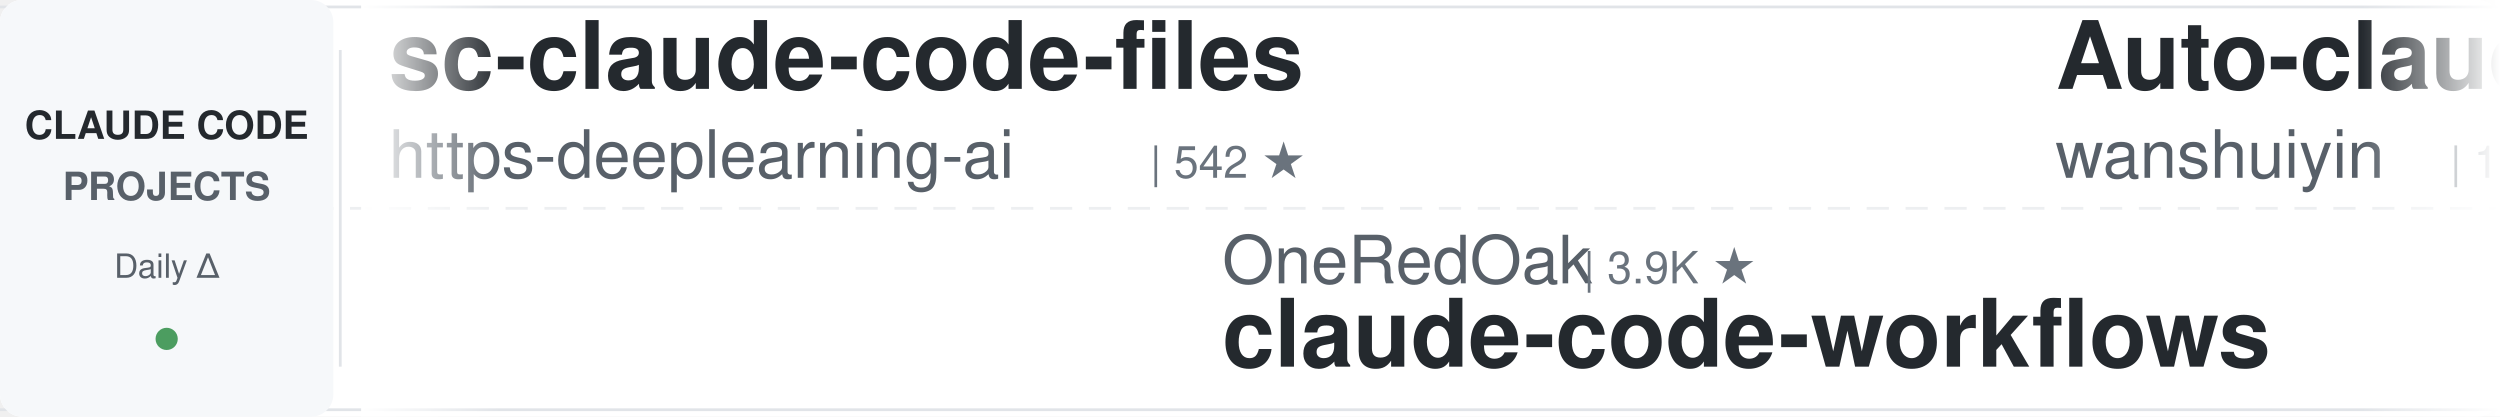
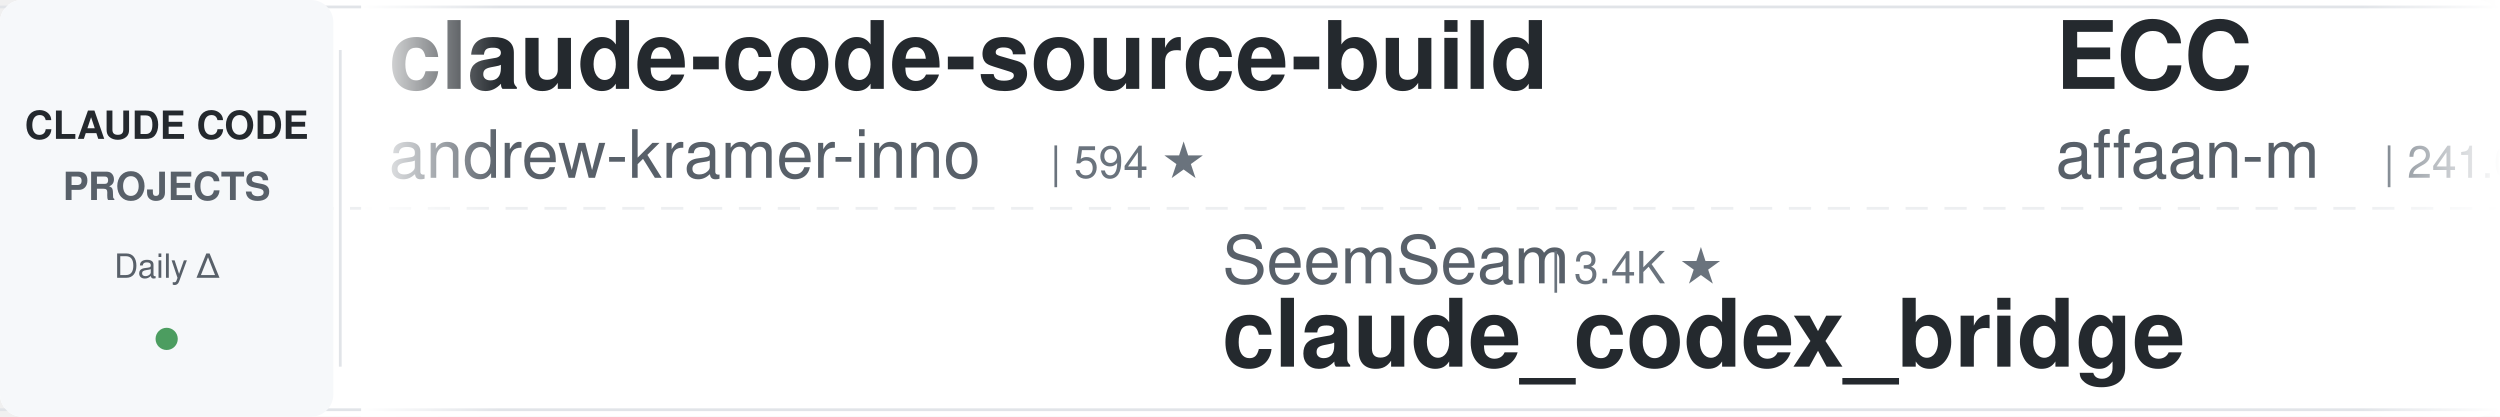
<svg xmlns="http://www.w3.org/2000/svg" width="900" height="150">
  <defs>
    <linearGradient id="awesomeLeftFade" x1="0%" y1="0%" x2="100%" y2="0%">
      <stop offset="0%" style="stop-color:#ffffff;stop-opacity:1" />
      <stop offset="100%" style="stop-color:#ffffff;stop-opacity:0" />
    </linearGradient>
    <linearGradient id="awesomeRightFade" x1="0%" y1="0%" x2="100%" y2="0%">
      <stop offset="0%" style="stop-color:#ffffff;stop-opacity:0" />
      <stop offset="100%" style="stop-color:#ffffff;stop-opacity:1" />
    </linearGradient>
  </defs>
  <rect width="900" height="150" fill="#ffffff" rx="8" />
  <rect x="0" y="2" width="900" height="1" fill="#e1e4e8" />
  <rect x="0" y="147" width="900" height="1" fill="#e1e4e8" />
  <line x1="0" y1="75" x2="900" y2="75" stroke="#e1e4e8" stroke-width="1" stroke-dasharray="8 6" opacity="0.6" />
  <rect x="0" y="0" width="120" height="150" fill="#f6f8fa" rx="8" />
  <text x="60" y="50" font-family="-apple-system, BlinkMacSystemFont, 'Segoe UI', Helvetica, Arial, sans-serif" font-size="14" font-weight="600" fill="#24292e" text-anchor="middle">CLAUDE CODE</text>
  <text x="60" y="72" font-family="-apple-system, BlinkMacSystemFont, 'Segoe UI', Helvetica, Arial, sans-serif" font-size="14" font-weight="600" fill="#586069" text-anchor="middle">PROJECTS</text>
  <text x="60" y="100" font-family="-apple-system, BlinkMacSystemFont, 'Segoe UI', Helvetica, Arial, sans-serif" font-size="12" font-weight="500" fill="#586069" text-anchor="middle">Daily Δ</text>
  <circle cx="60" cy="122" r="4" fill="#22863a" opacity="0.8" />
  <rect x="122" y="18" width="1" height="114" fill="#e1e4e8" />
  <clipPath id="awesomeTickerClip">
    <rect x="130" y="0" width="770" height="150" />
  </clipPath>
  <g clip-path="url(#awesomeTickerClip)">
    <g id="awesomeTickerItems">
      <animateTransform attributeName="transform" attributeType="XML" type="translate" from="0 0" to="-3000 0" dur="54s" repeatCount="indefinite" />
      <g transform="translate(0, 0)">
-         <text x="140" y="32" font-family="-apple-system, BlinkMacSystemFont, 'Segoe UI', Helvetica, Arial, sans-serif" font-size="34" font-weight="600" fill="#24292e">sc-claude-code-files</text>
-         <text x="140" y="64" font-family="-apple-system, BlinkMacSystemFont, 'Segoe UI', Helvetica, Arial, sans-serif" font-size="24" font-weight="400" fill="#586069">https-deeplearning-ai</text>
-         <text x="414" y="64" font-family="-apple-system, BlinkMacSystemFont, 'Segoe UI', Helvetica, Arial, sans-serif" font-size="16" font-weight="500" fill="#6a737d">| 542 ★</text>
+         <text x="140" y="32" font-family="-apple-system, BlinkMacSystemFont, 'Segoe UI', Helvetica, Arial, sans-serif" font-size="34" font-weight="600" fill="#24292e">claude-code-source-build</text>
+         <text x="140" y="64" font-family="-apple-system, BlinkMacSystemFont, 'Segoe UI', Helvetica, Arial, sans-serif" font-size="24" font-weight="400" fill="#586069">andrew-kramer-inno</text>
+         <text x="378" y="64" font-family="-apple-system, BlinkMacSystemFont, 'Segoe UI', Helvetica, Arial, sans-serif" font-size="16" font-weight="500" fill="#6a737d">| 594 ★</text>
      </g>
      <g transform="translate(300, 0)">
+         <text x="140" y="102" font-family="-apple-system, BlinkMacSystemFont, 'Segoe UI', Helvetica, Arial, sans-serif" font-size="24" font-weight="400" fill="#586069">SeemSeam</text>
+         <text x="258" y="102" font-family="-apple-system, BlinkMacSystemFont, 'Segoe UI', Helvetica, Arial, sans-serif" font-size="16" font-weight="500" fill="#6a737d">| 3.4K ★</text>
+         <text x="140" y="132" font-family="-apple-system, BlinkMacSystemFont, 'Segoe UI', Helvetica, Arial, sans-serif" font-size="34" font-weight="600" fill="#24292e">claude_codex_bridge</text>
+       </g>
+       <g transform="translate(600, 0)">
+         <text x="140" y="32" font-family="-apple-system, BlinkMacSystemFont, 'Segoe UI', Helvetica, Arial, sans-serif" font-size="34" font-weight="600" fill="#24292e">ECC</text>
+         <text x="140" y="64" font-family="-apple-system, BlinkMacSystemFont, 'Segoe UI', Helvetica, Arial, sans-serif" font-size="24" font-weight="400" fill="#586069">affaan-m</text>
+         <text x="258" y="64" font-family="-apple-system, BlinkMacSystemFont, 'Segoe UI', Helvetica, Arial, sans-serif" font-size="16" font-weight="500" fill="#6a737d">| 241.0K ★</text>
+         <text x="353" y="64" font-family="-apple-system, BlinkMacSystemFont, 'Segoe UI', Helvetica, Arial, sans-serif" font-size="16" font-weight="500" fill="#22863a"> +41</text>
+       </g>
+       <g transform="translate(900, 0)">
+         <text x="140" y="102" font-family="-apple-system, BlinkMacSystemFont, 'Segoe UI', Helvetica, Arial, sans-serif" font-size="24" font-weight="400" fill="#586069">krusemediallc</text>
+         <text x="318" y="102" font-family="-apple-system, BlinkMacSystemFont, 'Segoe UI', Helvetica, Arial, sans-serif" font-size="16" font-weight="500" fill="#6a737d">| 1.3K ★</text>
+         <text x="395" y="102" font-family="-apple-system, BlinkMacSystemFont, 'Segoe UI', Helvetica, Arial, sans-serif" font-size="16" font-weight="500" fill="#22863a"> +18</text>
+         <text x="140" y="132" font-family="-apple-system, BlinkMacSystemFont, 'Segoe UI', Helvetica, Arial, sans-serif" font-size="34" font-weight="600" fill="#24292e">arcads-claude-code</text>
+       </g>
+       <g transform="translate(1200, 0)">
+         <text x="140" y="32" font-family="-apple-system, BlinkMacSystemFont, 'Segoe UI', Helvetica, Arial, sans-serif" font-size="34" font-weight="600" fill="#24292e">Claude-Code-Game-Studios</text>
+         <text x="140" y="64" font-family="-apple-system, BlinkMacSystemFont, 'Segoe UI', Helvetica, Arial, sans-serif" font-size="24" font-weight="400" fill="#586069">Donchitos</text>
+         <text x="270" y="64" font-family="-apple-system, BlinkMacSystemFont, 'Segoe UI', Helvetica, Arial, sans-serif" font-size="16" font-weight="500" fill="#6a737d">| 24.1K ★</text>
+         <text x="356" y="64" font-family="-apple-system, BlinkMacSystemFont, 'Segoe UI', Helvetica, Arial, sans-serif" font-size="16" font-weight="500" fill="#22863a"> +11</text>
+       </g>
+       <g transform="translate(1500, 0)">
+         <text x="140" y="102" font-family="-apple-system, BlinkMacSystemFont, 'Segoe UI', Helvetica, Arial, sans-serif" font-size="24" font-weight="400" fill="#586069">Windy3f3f3f3f</text>
+         <text x="318" y="102" font-family="-apple-system, BlinkMacSystemFont, 'Segoe UI', Helvetica, Arial, sans-serif" font-size="16" font-weight="500" fill="#6a737d">| 3.5K ★</text>
+         <text x="395" y="102" font-family="-apple-system, BlinkMacSystemFont, 'Segoe UI', Helvetica, Arial, sans-serif" font-size="16" font-weight="500" fill="#22863a"> +4</text>
+         <text x="140" y="132" font-family="-apple-system, BlinkMacSystemFont, 'Segoe UI', Helvetica, Arial, sans-serif" font-size="34" font-weight="600" fill="#24292e">how-claude-code-works</text>
+       </g>
+       <g transform="translate(1800, 0)">
+         <text x="140" y="32" font-family="-apple-system, BlinkMacSystemFont, 'Segoe UI', Helvetica, Arial, sans-serif" font-size="34" font-weight="600" fill="#24292e">claude-code-reverse</text>
+         <text x="140" y="64" font-family="-apple-system, BlinkMacSystemFont, 'Segoe UI', Helvetica, Arial, sans-serif" font-size="24" font-weight="400" fill="#586069">Yuyz0112</text>
+         <text x="258" y="64" font-family="-apple-system, BlinkMacSystemFont, 'Segoe UI', Helvetica, Arial, sans-serif" font-size="16" font-weight="500" fill="#6a737d">| 2.4K ★</text>
+       </g>
+       <g transform="translate(2100, 0)">
        <text x="140" y="102" font-family="-apple-system, BlinkMacSystemFont, 'Segoe UI', Helvetica, Arial, sans-serif" font-size="24" font-weight="400" fill="#586069">OneRedOak</text>
        <text x="270" y="102" font-family="-apple-system, BlinkMacSystemFont, 'Segoe UI', Helvetica, Arial, sans-serif" font-size="16" font-weight="500" fill="#6a737d">| 3.9K ★</text>
        <text x="140" y="132" font-family="-apple-system, BlinkMacSystemFont, 'Segoe UI', Helvetica, Arial, sans-serif" font-size="34" font-weight="600" fill="#24292e">claude-code-workflows</text>
      </g>
-       <g transform="translate(600, 0)">
-         <text x="140" y="32" font-family="-apple-system, BlinkMacSystemFont, 'Segoe UI', Helvetica, Arial, sans-serif" font-size="34" font-weight="600" fill="#24292e">Auto-claude-code-researc...</text>
-         <text x="140" y="64" font-family="-apple-system, BlinkMacSystemFont, 'Segoe UI', Helvetica, Arial, sans-serif" font-size="24" font-weight="400" fill="#586069">wanshuiyin</text>
-         <text x="282" y="64" font-family="-apple-system, BlinkMacSystemFont, 'Segoe UI', Helvetica, Arial, sans-serif" font-size="16" font-weight="500" fill="#6a737d">| 14.9K ★</text>
-         <text x="368" y="64" font-family="-apple-system, BlinkMacSystemFont, 'Segoe UI', Helvetica, Arial, sans-serif" font-size="16" font-weight="500" fill="#22863a"> +2</text>
-       </g>
-       <g transform="translate(900, 0)">
-         <text x="140" y="102" font-family="-apple-system, BlinkMacSystemFont, 'Segoe UI', Helvetica, Arial, sans-serif" font-size="24" font-weight="400" fill="#586069">feiskyer</text>
-         <text x="258" y="102" font-family="-apple-system, BlinkMacSystemFont, 'Segoe UI', Helvetica, Arial, sans-serif" font-size="16" font-weight="500" fill="#6a737d">| 1.6K ★</text>
-         <text x="140" y="132" font-family="-apple-system, BlinkMacSystemFont, 'Segoe UI', Helvetica, Arial, sans-serif" font-size="34" font-weight="600" fill="#24292e">claude-code-settings</text>
-       </g>
-       <g transform="translate(1200, 0)">
-         <text x="140" y="32" font-family="-apple-system, BlinkMacSystemFont, 'Segoe UI', Helvetica, Arial, sans-serif" font-size="34" font-weight="600" fill="#24292e">claude-code-source-code-...</text>
-         <text x="140" y="64" font-family="-apple-system, BlinkMacSystemFont, 'Segoe UI', Helvetica, Arial, sans-serif" font-size="24" font-weight="400" fill="#586069">ghuntley</text>
-         <text x="258" y="64" font-family="-apple-system, BlinkMacSystemFont, 'Segoe UI', Helvetica, Arial, sans-serif" font-size="16" font-weight="500" fill="#6a737d">| 990 ★</text>
-       </g>
-       <g transform="translate(1500, 0)">
-         <text x="140" y="102" font-family="-apple-system, BlinkMacSystemFont, 'Segoe UI', Helvetica, Arial, sans-serif" font-size="24" font-weight="400" fill="#586069">WorldFlowAI</text>
-         <text x="294" y="102" font-family="-apple-system, BlinkMacSystemFont, 'Segoe UI', Helvetica, Arial, sans-serif" font-size="16" font-weight="500" fill="#6a737d">| 1.4K ★</text>
-         <text x="371" y="102" font-family="-apple-system, BlinkMacSystemFont, 'Segoe UI', Helvetica, Arial, sans-serif" font-size="16" font-weight="500" fill="#22863a"> +5</text>
-         <text x="140" y="132" font-family="-apple-system, BlinkMacSystemFont, 'Segoe UI', Helvetica, Arial, sans-serif" font-size="34" font-weight="600" fill="#24292e">everything-claude-code</text>
-       </g>
-       <g transform="translate(1800, 0)">
-         <text x="140" y="32" font-family="-apple-system, BlinkMacSystemFont, 'Segoe UI', Helvetica, Arial, sans-serif" font-size="34" font-weight="600" fill="#24292e">claude-code-from-scratch</text>
-         <text x="140" y="64" font-family="-apple-system, BlinkMacSystemFont, 'Segoe UI', Helvetica, Arial, sans-serif" font-size="24" font-weight="400" fill="#586069">Windy3f3f3f3f</text>
-         <text x="318" y="64" font-family="-apple-system, BlinkMacSystemFont, 'Segoe UI', Helvetica, Arial, sans-serif" font-size="16" font-weight="500" fill="#6a737d">| 2.6K ★</text>
-       </g>
-       <g transform="translate(2100, 0)">
-         <text x="140" y="102" font-family="-apple-system, BlinkMacSystemFont, 'Segoe UI', Helvetica, Arial, sans-serif" font-size="24" font-weight="400" fill="#586069">zstmfhy</text>
-         <text x="246" y="102" font-family="-apple-system, BlinkMacSystemFont, 'Segoe UI', Helvetica, Arial, sans-serif" font-size="16" font-weight="500" fill="#6a737d">| 190 ★</text>
-         <text x="140" y="132" font-family="-apple-system, BlinkMacSystemFont, 'Segoe UI', Helvetica, Arial, sans-serif" font-size="34" font-weight="600" fill="#24292e">Claude-code</text>
-       </g>
      <g transform="translate(2400, 0)">
-         <text x="140" y="32" font-family="-apple-system, BlinkMacSystemFont, 'Segoe UI', Helvetica, Arial, sans-serif" font-size="34" font-weight="600" fill="#24292e">claude-code-tips</text>
-         <text x="140" y="64" font-family="-apple-system, BlinkMacSystemFont, 'Segoe UI', Helvetica, Arial, sans-serif" font-size="24" font-weight="400" fill="#586069">ykdojo</text>
-         <text x="234" y="64" font-family="-apple-system, BlinkMacSystemFont, 'Segoe UI', Helvetica, Arial, sans-serif" font-size="16" font-weight="500" fill="#6a737d">| 9.8K ★</text>
-         <text x="311" y="64" font-family="-apple-system, BlinkMacSystemFont, 'Segoe UI', Helvetica, Arial, sans-serif" font-size="16" font-weight="500" fill="#cb2431"> -1</text>
+         <text x="140" y="32" font-family="-apple-system, BlinkMacSystemFont, 'Segoe UI', Helvetica, Arial, sans-serif" font-size="34" font-weight="600" fill="#24292e">claude-code-spec-workflo...</text>
+         <text x="140" y="64" font-family="-apple-system, BlinkMacSystemFont, 'Segoe UI', Helvetica, Arial, sans-serif" font-size="24" font-weight="400" fill="#586069">Pimzino</text>
+         <text x="246" y="64" font-family="-apple-system, BlinkMacSystemFont, 'Segoe UI', Helvetica, Arial, sans-serif" font-size="16" font-weight="500" fill="#6a737d">| 3.8K ★</text>
      </g>
      <g transform="translate(2700, 0)">
-         <text x="140" y="102" font-family="-apple-system, BlinkMacSystemFont, 'Segoe UI', Helvetica, Arial, sans-serif" font-size="24" font-weight="400" fill="#586069">1rgs</text>
-         <text x="210" y="102" font-family="-apple-system, BlinkMacSystemFont, 'Segoe UI', Helvetica, Arial, sans-serif" font-size="16" font-weight="500" fill="#6a737d">| 3.7K ★</text>
-         <text x="140" y="132" font-family="-apple-system, BlinkMacSystemFont, 'Segoe UI', Helvetica, Arial, sans-serif" font-size="34" font-weight="600" fill="#24292e">claude-code-proxy</text>
+         <text x="140" y="102" font-family="-apple-system, BlinkMacSystemFont, 'Segoe UI', Helvetica, Arial, sans-serif" font-size="24" font-weight="400" fill="#586069">Piebald-AI</text>
+         <text x="282" y="102" font-family="-apple-system, BlinkMacSystemFont, 'Segoe UI', Helvetica, Arial, sans-serif" font-size="16" font-weight="500" fill="#6a737d">| 12.4K ★</text>
+         <text x="368" y="102" font-family="-apple-system, BlinkMacSystemFont, 'Segoe UI', Helvetica, Arial, sans-serif" font-size="16" font-weight="500" fill="#22863a"> +2</text>
+         <text x="140" y="132" font-family="-apple-system, BlinkMacSystemFont, 'Segoe UI', Helvetica, Arial, sans-serif" font-size="34" font-weight="600" fill="#24292e">claude-code-system-promp...</text>
      </g>
      <g transform="translate(3000, 0)">
-         <text x="140" y="32" font-family="-apple-system, BlinkMacSystemFont, 'Segoe UI', Helvetica, Arial, sans-serif" font-size="34" font-weight="600" fill="#24292e">sc-claude-code-files</text>
-         <text x="140" y="64" font-family="-apple-system, BlinkMacSystemFont, 'Segoe UI', Helvetica, Arial, sans-serif" font-size="24" font-weight="400" fill="#586069">https-deeplearning-ai</text>
-         <text x="414" y="64" font-family="-apple-system, BlinkMacSystemFont, 'Segoe UI', Helvetica, Arial, sans-serif" font-size="16" font-weight="500" fill="#6a737d">| 542 ★</text>
+         <text x="140" y="32" font-family="-apple-system, BlinkMacSystemFont, 'Segoe UI', Helvetica, Arial, sans-serif" font-size="34" font-weight="600" fill="#24292e">claude-code-source-build</text>
+         <text x="140" y="64" font-family="-apple-system, BlinkMacSystemFont, 'Segoe UI', Helvetica, Arial, sans-serif" font-size="24" font-weight="400" fill="#586069">andrew-kramer-inno</text>
+         <text x="378" y="64" font-family="-apple-system, BlinkMacSystemFont, 'Segoe UI', Helvetica, Arial, sans-serif" font-size="16" font-weight="500" fill="#6a737d">| 594 ★</text>
      </g>
      <g transform="translate(3300, 0)">
-         <text x="140" y="102" font-family="-apple-system, BlinkMacSystemFont, 'Segoe UI', Helvetica, Arial, sans-serif" font-size="24" font-weight="400" fill="#586069">OneRedOak</text>
-         <text x="270" y="102" font-family="-apple-system, BlinkMacSystemFont, 'Segoe UI', Helvetica, Arial, sans-serif" font-size="16" font-weight="500" fill="#6a737d">| 3.9K ★</text>
-         <text x="140" y="132" font-family="-apple-system, BlinkMacSystemFont, 'Segoe UI', Helvetica, Arial, sans-serif" font-size="34" font-weight="600" fill="#24292e">claude-code-workflows</text>
+         <text x="140" y="102" font-family="-apple-system, BlinkMacSystemFont, 'Segoe UI', Helvetica, Arial, sans-serif" font-size="24" font-weight="400" fill="#586069">SeemSeam</text>
+         <text x="258" y="102" font-family="-apple-system, BlinkMacSystemFont, 'Segoe UI', Helvetica, Arial, sans-serif" font-size="16" font-weight="500" fill="#6a737d">| 3.4K ★</text>
+         <text x="140" y="132" font-family="-apple-system, BlinkMacSystemFont, 'Segoe UI', Helvetica, Arial, sans-serif" font-size="34" font-weight="600" fill="#24292e">claude_codex_bridge</text>
      </g>
      <g transform="translate(3600, 0)">
-         <text x="140" y="32" font-family="-apple-system, BlinkMacSystemFont, 'Segoe UI', Helvetica, Arial, sans-serif" font-size="34" font-weight="600" fill="#24292e">Auto-claude-code-researc...</text>
-         <text x="140" y="64" font-family="-apple-system, BlinkMacSystemFont, 'Segoe UI', Helvetica, Arial, sans-serif" font-size="24" font-weight="400" fill="#586069">wanshuiyin</text>
-         <text x="282" y="64" font-family="-apple-system, BlinkMacSystemFont, 'Segoe UI', Helvetica, Arial, sans-serif" font-size="16" font-weight="500" fill="#6a737d">| 14.9K ★</text>
-         <text x="368" y="64" font-family="-apple-system, BlinkMacSystemFont, 'Segoe UI', Helvetica, Arial, sans-serif" font-size="16" font-weight="500" fill="#22863a"> +2</text>
+         <text x="140" y="32" font-family="-apple-system, BlinkMacSystemFont, 'Segoe UI', Helvetica, Arial, sans-serif" font-size="34" font-weight="600" fill="#24292e">ECC</text>
+         <text x="140" y="64" font-family="-apple-system, BlinkMacSystemFont, 'Segoe UI', Helvetica, Arial, sans-serif" font-size="24" font-weight="400" fill="#586069">affaan-m</text>
+         <text x="258" y="64" font-family="-apple-system, BlinkMacSystemFont, 'Segoe UI', Helvetica, Arial, sans-serif" font-size="16" font-weight="500" fill="#6a737d">| 241.0K ★</text>
+         <text x="353" y="64" font-family="-apple-system, BlinkMacSystemFont, 'Segoe UI', Helvetica, Arial, sans-serif" font-size="16" font-weight="500" fill="#22863a"> +41</text>
      </g>
      <g transform="translate(3900, 0)">
-         <text x="140" y="102" font-family="-apple-system, BlinkMacSystemFont, 'Segoe UI', Helvetica, Arial, sans-serif" font-size="24" font-weight="400" fill="#586069">feiskyer</text>
-         <text x="258" y="102" font-family="-apple-system, BlinkMacSystemFont, 'Segoe UI', Helvetica, Arial, sans-serif" font-size="16" font-weight="500" fill="#6a737d">| 1.6K ★</text>
-         <text x="140" y="132" font-family="-apple-system, BlinkMacSystemFont, 'Segoe UI', Helvetica, Arial, sans-serif" font-size="34" font-weight="600" fill="#24292e">claude-code-settings</text>
+         <text x="140" y="102" font-family="-apple-system, BlinkMacSystemFont, 'Segoe UI', Helvetica, Arial, sans-serif" font-size="24" font-weight="400" fill="#586069">krusemediallc</text>
+         <text x="318" y="102" font-family="-apple-system, BlinkMacSystemFont, 'Segoe UI', Helvetica, Arial, sans-serif" font-size="16" font-weight="500" fill="#6a737d">| 1.3K ★</text>
+         <text x="395" y="102" font-family="-apple-system, BlinkMacSystemFont, 'Segoe UI', Helvetica, Arial, sans-serif" font-size="16" font-weight="500" fill="#22863a"> +18</text>
+         <text x="140" y="132" font-family="-apple-system, BlinkMacSystemFont, 'Segoe UI', Helvetica, Arial, sans-serif" font-size="34" font-weight="600" fill="#24292e">arcads-claude-code</text>
      </g>
    </g>
  </g>
  <rect x="130" y="0" width="50" height="150" fill="url(#awesomeLeftFade)" />
  <rect x="850" y="0" width="50" height="150" fill="url(#awesomeRightFade)" />
</svg>
